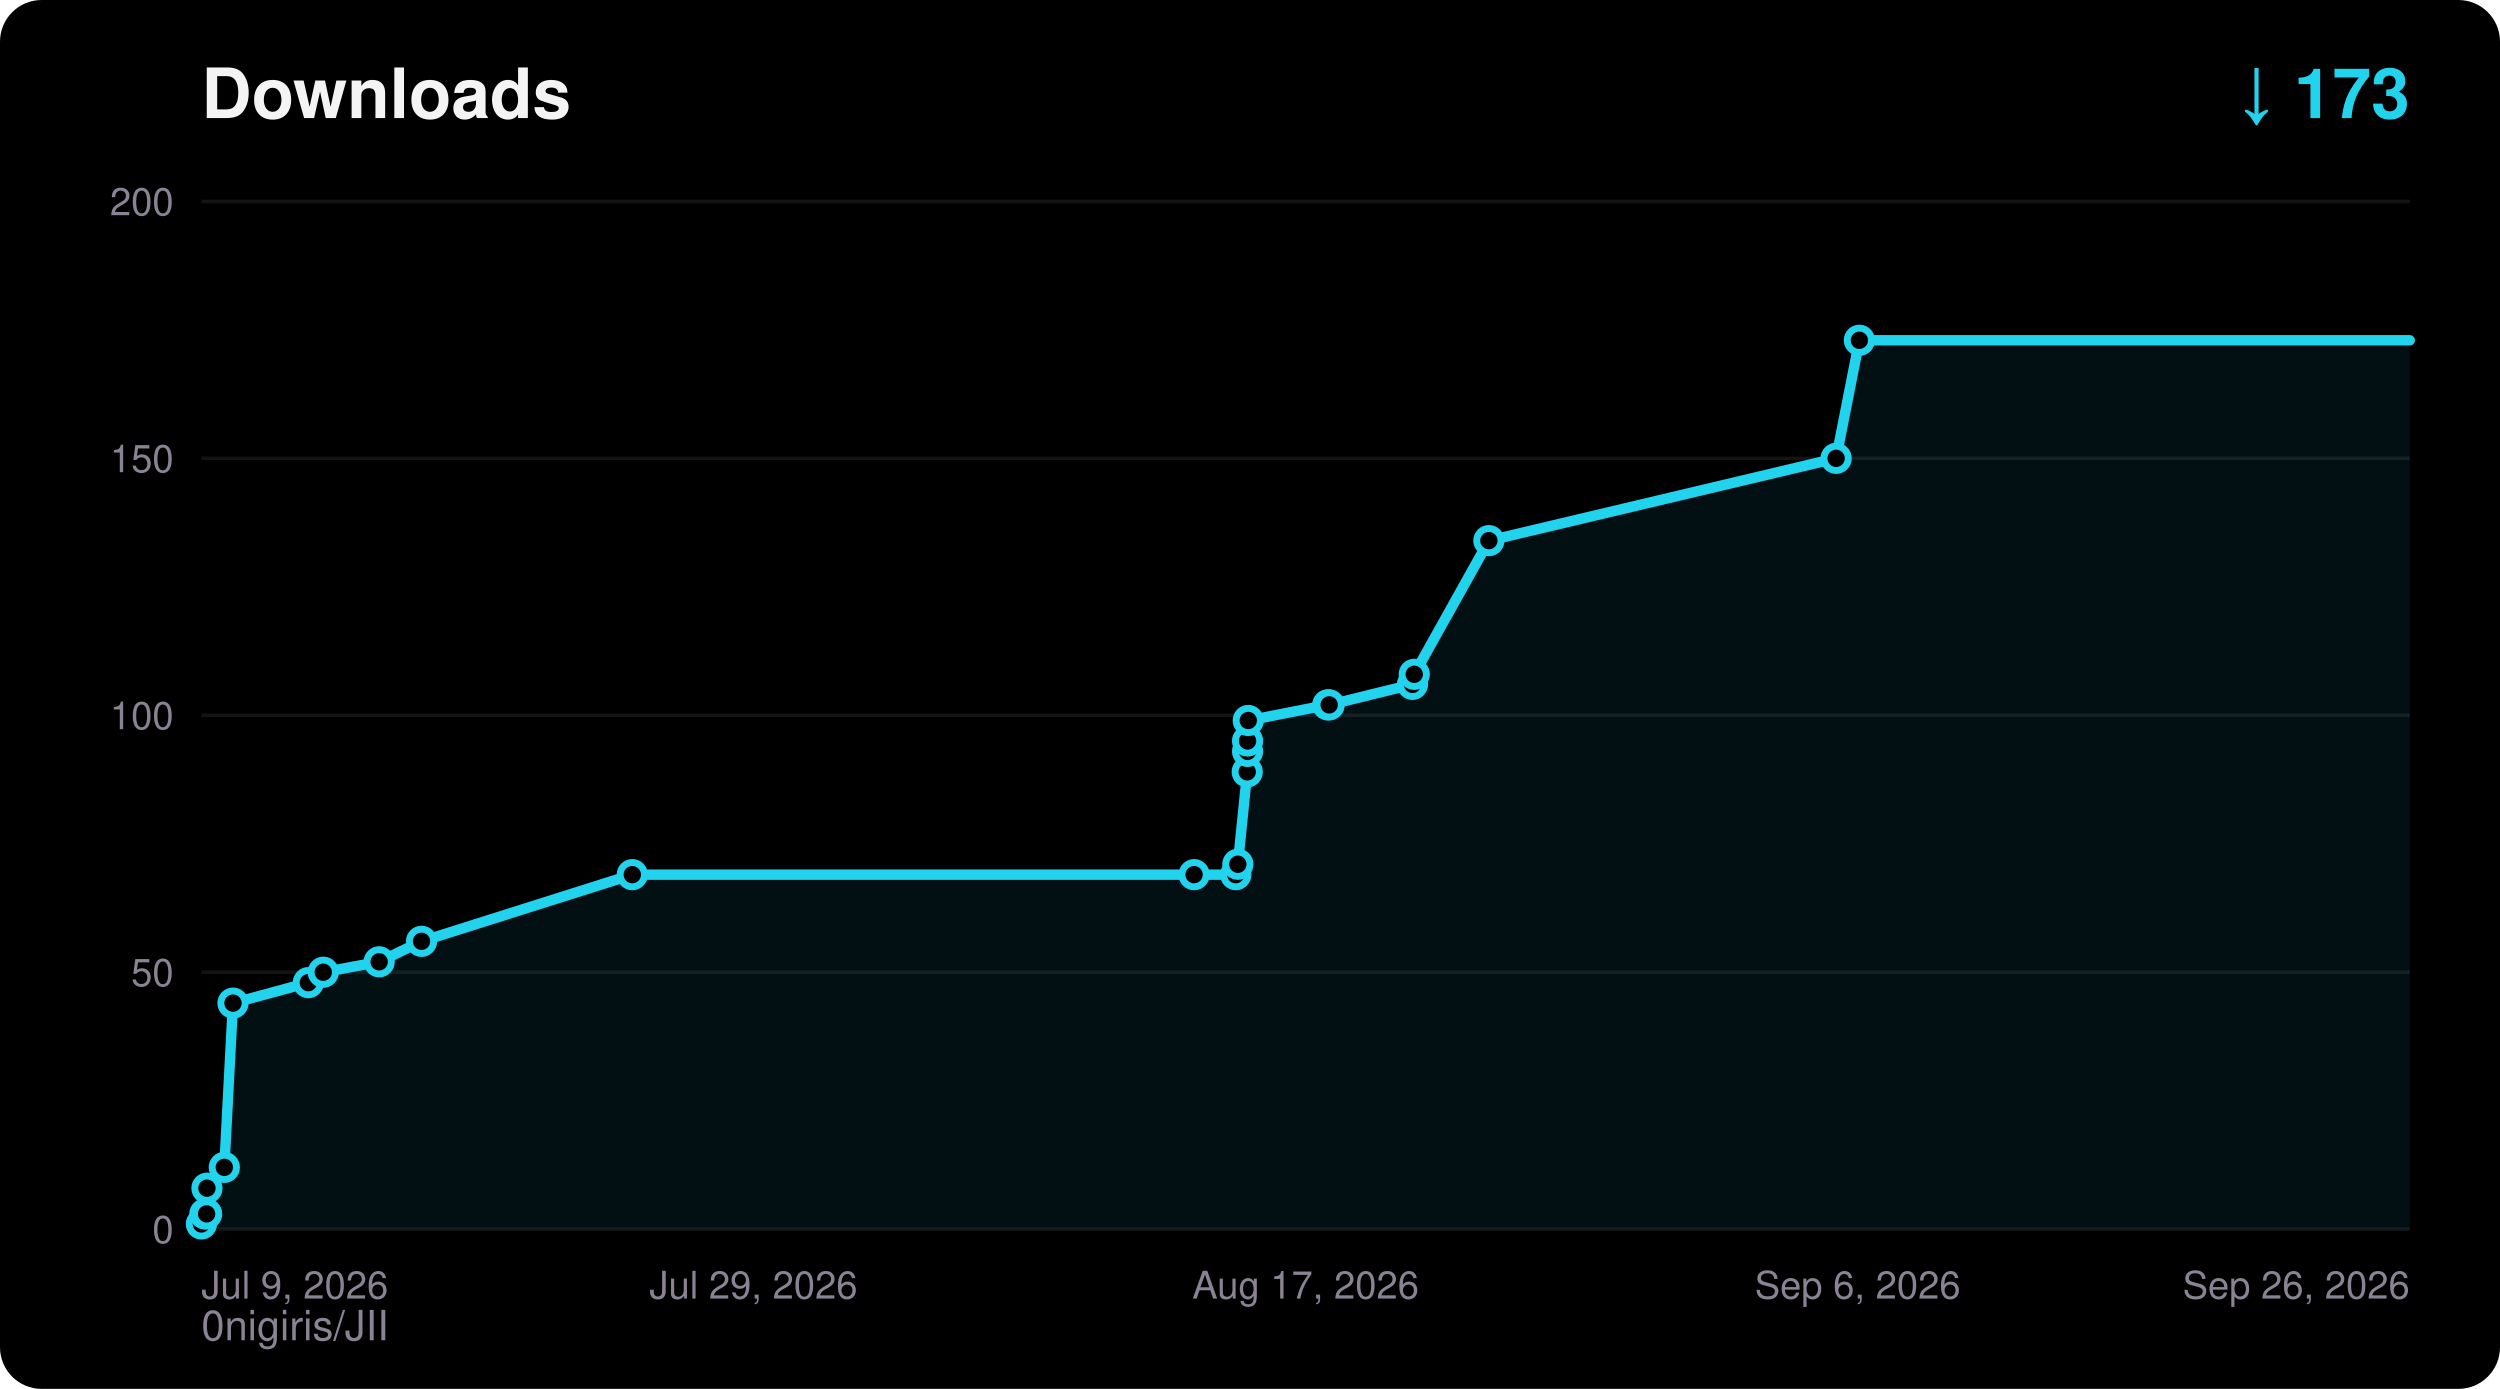
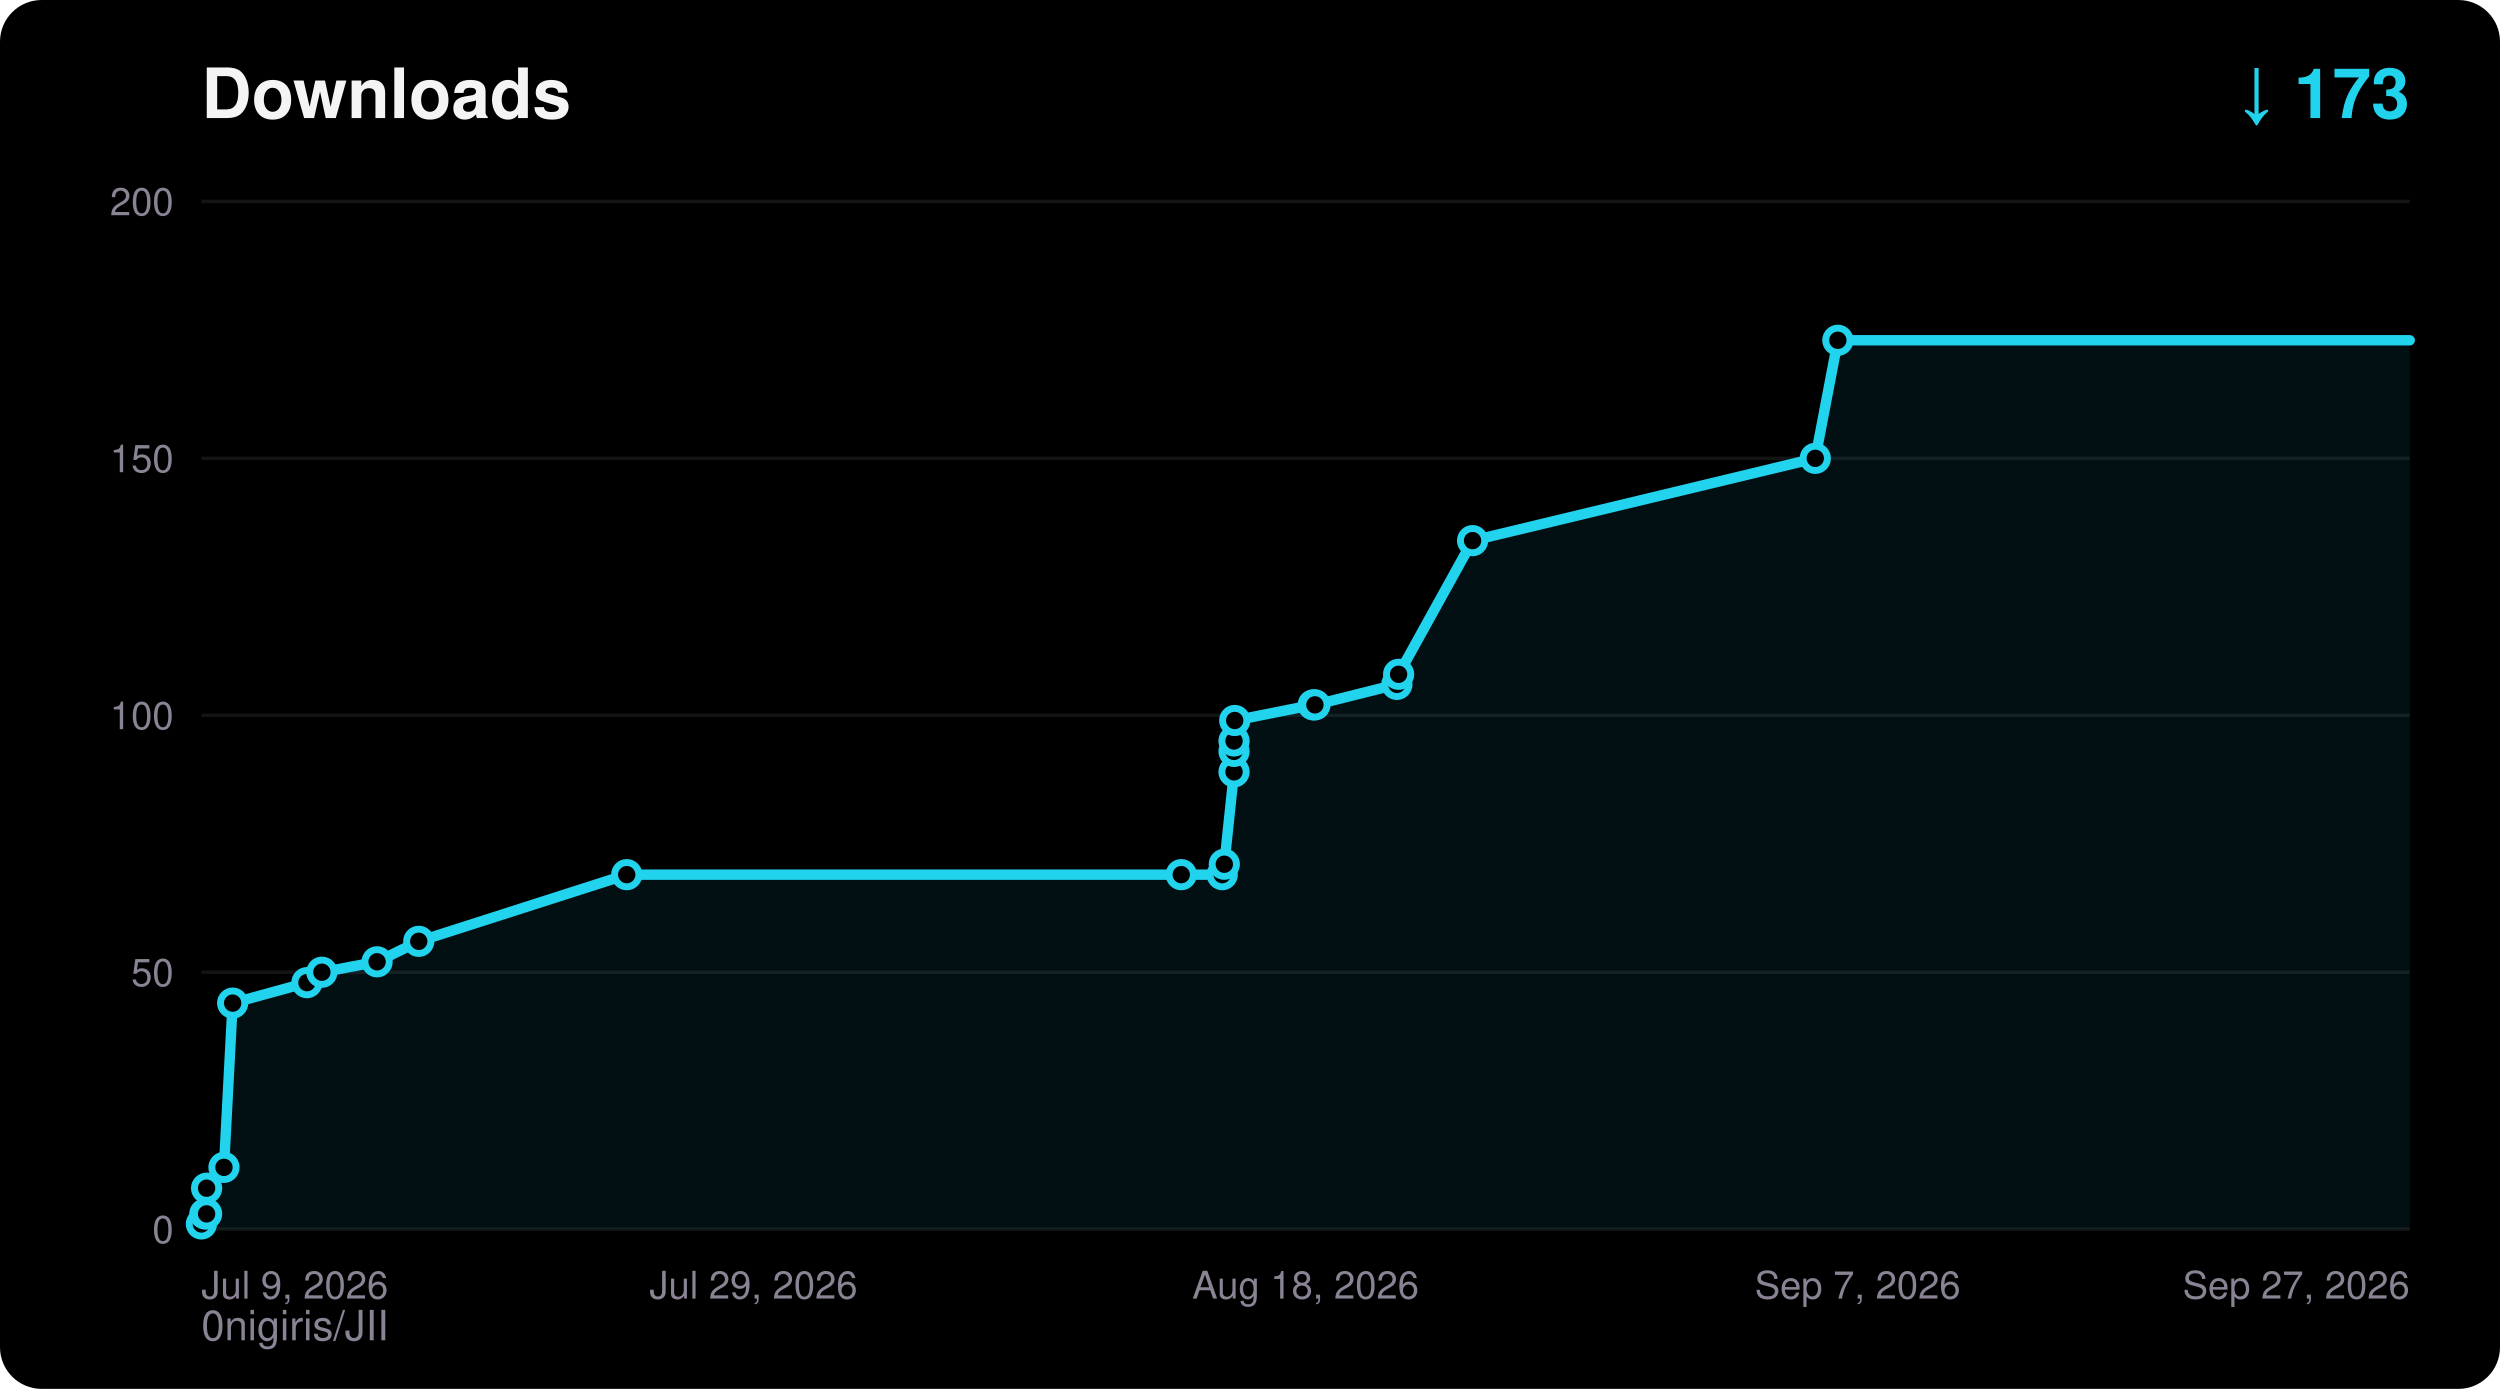
<svg xmlns="http://www.w3.org/2000/svg" width="720" height="400" viewBox="0 0 720 400" font-family="ui-sans-serif,Segoe UI,Helvetica,Arial,sans-serif">
  <rect width="720" height="400" rx="12" fill="#000000" />
  <text x="58" y="34" fill="#F5F4F5" font-size="20" font-weight="700">Downloads</text>
  <text x="694" y="34" fill="#22D3EE" font-size="20" font-weight="700" text-anchor="end">↓ 173</text>
  <text x="58" y="386" fill="#8A8394" font-size="12">0nigiris/JII</text>
  <line x1="58" y1="354.0" x2="694" y2="354.0" stroke="#FFFFFF14" stroke-width="1" />
  <text x="50" y="358.0" fill="#8A8394" font-size="11" text-anchor="end">0</text>
  <line x1="58" y1="280.0" x2="694" y2="280.0" stroke="#FFFFFF14" stroke-width="1" />
  <text x="50" y="284.0" fill="#8A8394" font-size="11" text-anchor="end">50</text>
  <line x1="58" y1="206.0" x2="694" y2="206.0" stroke="#FFFFFF14" stroke-width="1" />
  <text x="50" y="210.0" fill="#8A8394" font-size="11" text-anchor="end">100</text>
  <line x1="58" y1="132.0" x2="694" y2="132.0" stroke="#FFFFFF14" stroke-width="1" />
  <text x="50" y="136.0" fill="#8A8394" font-size="11" text-anchor="end">150</text>
  <line x1="58" y1="58.0" x2="694" y2="58.0" stroke="#FFFFFF14" stroke-width="1" />
  <text x="50" y="62.0" fill="#8A8394" font-size="11" text-anchor="end">200</text>
  <text x="58.0" y="374.0" fill="#8A8394" font-size="11" text-anchor="start">Jul 9, 2026</text>
  <text x="217.0" y="374.0" fill="#8A8394" font-size="11" text-anchor="middle">Jul 29, 2026</text>
-   <text x="376.0" y="374.0" fill="#8A8394" font-size="11" text-anchor="middle">Aug 17, 2026</text>
-   <text x="535.0" y="374.0" fill="#8A8394" font-size="11" text-anchor="middle">Sep 6, 2026</text>
-   <text x="694.0" y="374.0" fill="#8A8394" font-size="11" text-anchor="end">Sep 26, 2026</text>
-   <polygon points="58.0,354.0 58.0,352.5 59.0,349.6 59.5,349.6 59.6,342.2 64.6,336.2 67.1,288.9 88.8,283.0 93.1,280.0 109.2,277.0 121.4,271.1 182.1,251.9 343.9,251.9 355.9,251.9 356.5,248.9 359.2,222.3 359.3,216.4 359.3,213.4 359.5,207.5 382.4,203.0 382.8,203.0 406.8,197.1 407.3,194.2 428.8,155.7 528.8,132.0 535.5,98.0 694.0,98.0 694.0,354.0" fill="#22D3EE" fill-opacity="0.08" />
-   <polyline points="58.0,352.5 59.0,349.6 59.5,349.6 59.6,342.2 64.6,336.2 67.1,288.9 88.8,283.0 93.1,280.0 109.2,277.0 121.4,271.1 182.1,251.9 343.9,251.9 355.9,251.9 356.5,248.9 359.2,222.3 359.3,216.4 359.3,213.4 359.5,207.5 382.4,203.0 382.8,203.0 406.8,197.1 407.3,194.2 428.8,155.7 528.8,132.0 535.5,98.0 694.0,98.0" fill="none" stroke="#22D3EE" stroke-width="3" stroke-linejoin="round" stroke-linecap="round" />
+   <text x="376.0" y="374.0" fill="#8A8394" font-size="11" text-anchor="middle">Aug 18, 2026</text>
+   <text x="535.0" y="374.0" fill="#8A8394" font-size="11" text-anchor="middle">Sep 7, 2026</text>
+   <text x="694.0" y="374.0" fill="#8A8394" font-size="11" text-anchor="end">Sep 27, 2026</text>
+   <polygon points="58.0,354.0 58.0,352.5 59.0,349.6 59.5,349.6 59.5,342.2 64.5,336.2 67.0,288.9 88.4,283.0 92.7,280.0 108.6,277.0 120.6,271.1 180.5,251.9 340.2,251.9 352.0,251.9 352.6,248.9 355.4,222.3 355.4,216.4 355.4,213.4 355.6,207.5 378.2,203.0 378.7,203.0 402.3,197.1 402.8,194.2 424.1,155.7 522.8,132.0 529.3,98.0 694.0,98.0 694.0,354.0" fill="#22D3EE" fill-opacity="0.08" />
+   <polyline points="58.0,352.5 59.0,349.6 59.5,349.6 59.5,342.2 64.5,336.2 67.0,288.9 88.4,283.0 92.7,280.0 108.6,277.0 120.6,271.1 180.5,251.9 340.2,251.9 352.0,251.9 352.6,248.9 355.4,222.3 355.4,216.4 355.4,213.4 355.6,207.5 378.2,203.0 378.7,203.0 402.3,197.1 402.8,194.2 424.1,155.7 522.8,132.0 529.3,98.0 694.0,98.0" fill="none" stroke="#22D3EE" stroke-width="3" stroke-linejoin="round" stroke-linecap="round" />
  <circle cx="58.0" cy="352.5" r="3.5" fill="#000000" stroke="#22D3EE" stroke-width="2" />
  <circle cx="59.0" cy="349.6" r="3.5" fill="#000000" stroke="#22D3EE" stroke-width="2" />
  <circle cx="59.5" cy="349.6" r="3.5" fill="#000000" stroke="#22D3EE" stroke-width="2" />
-   <circle cx="59.6" cy="342.2" r="3.5" fill="#000000" stroke="#22D3EE" stroke-width="2" />
-   <circle cx="64.6" cy="336.2" r="3.5" fill="#000000" stroke="#22D3EE" stroke-width="2" />
-   <circle cx="67.1" cy="288.9" r="3.5" fill="#000000" stroke="#22D3EE" stroke-width="2" />
-   <circle cx="88.8" cy="283.0" r="3.5" fill="#000000" stroke="#22D3EE" stroke-width="2" />
-   <circle cx="93.1" cy="280.0" r="3.5" fill="#000000" stroke="#22D3EE" stroke-width="2" />
-   <circle cx="109.2" cy="277.0" r="3.5" fill="#000000" stroke="#22D3EE" stroke-width="2" />
-   <circle cx="121.4" cy="271.1" r="3.5" fill="#000000" stroke="#22D3EE" stroke-width="2" />
-   <circle cx="182.1" cy="251.9" r="3.5" fill="#000000" stroke="#22D3EE" stroke-width="2" />
-   <circle cx="343.9" cy="251.9" r="3.5" fill="#000000" stroke="#22D3EE" stroke-width="2" />
-   <circle cx="355.9" cy="251.9" r="3.5" fill="#000000" stroke="#22D3EE" stroke-width="2" />
-   <circle cx="356.5" cy="248.9" r="3.5" fill="#000000" stroke="#22D3EE" stroke-width="2" />
-   <circle cx="359.2" cy="222.3" r="3.5" fill="#000000" stroke="#22D3EE" stroke-width="2" />
-   <circle cx="359.3" cy="216.4" r="3.5" fill="#000000" stroke="#22D3EE" stroke-width="2" />
-   <circle cx="359.3" cy="213.4" r="3.5" fill="#000000" stroke="#22D3EE" stroke-width="2" />
-   <circle cx="359.5" cy="207.5" r="3.5" fill="#000000" stroke="#22D3EE" stroke-width="2" />
-   <circle cx="382.4" cy="203.0" r="3.5" fill="#000000" stroke="#22D3EE" stroke-width="2" />
-   <circle cx="382.8" cy="203.0" r="3.5" fill="#000000" stroke="#22D3EE" stroke-width="2" />
-   <circle cx="406.8" cy="197.1" r="3.5" fill="#000000" stroke="#22D3EE" stroke-width="2" />
-   <circle cx="407.3" cy="194.2" r="3.5" fill="#000000" stroke="#22D3EE" stroke-width="2" />
-   <circle cx="428.8" cy="155.7" r="3.5" fill="#000000" stroke="#22D3EE" stroke-width="2" />
-   <circle cx="528.8" cy="132.0" r="3.5" fill="#000000" stroke="#22D3EE" stroke-width="2" />
-   <circle cx="535.5" cy="98.0" r="3.5" fill="#000000" stroke="#22D3EE" stroke-width="2" />
+   <circle cx="59.5" cy="342.2" r="3.5" fill="#000000" stroke="#22D3EE" stroke-width="2" />
+   <circle cx="64.5" cy="336.2" r="3.5" fill="#000000" stroke="#22D3EE" stroke-width="2" />
+   <circle cx="67.0" cy="288.9" r="3.5" fill="#000000" stroke="#22D3EE" stroke-width="2" />
+   <circle cx="88.4" cy="283.0" r="3.5" fill="#000000" stroke="#22D3EE" stroke-width="2" />
+   <circle cx="92.7" cy="280.0" r="3.5" fill="#000000" stroke="#22D3EE" stroke-width="2" />
+   <circle cx="108.6" cy="277.0" r="3.5" fill="#000000" stroke="#22D3EE" stroke-width="2" />
+   <circle cx="120.6" cy="271.1" r="3.5" fill="#000000" stroke="#22D3EE" stroke-width="2" />
+   <circle cx="180.5" cy="251.9" r="3.5" fill="#000000" stroke="#22D3EE" stroke-width="2" />
+   <circle cx="340.2" cy="251.9" r="3.5" fill="#000000" stroke="#22D3EE" stroke-width="2" />
+   <circle cx="352.0" cy="251.9" r="3.5" fill="#000000" stroke="#22D3EE" stroke-width="2" />
+   <circle cx="352.6" cy="248.9" r="3.5" fill="#000000" stroke="#22D3EE" stroke-width="2" />
+   <circle cx="355.4" cy="222.3" r="3.5" fill="#000000" stroke="#22D3EE" stroke-width="2" />
+   <circle cx="355.4" cy="216.4" r="3.5" fill="#000000" stroke="#22D3EE" stroke-width="2" />
+   <circle cx="355.4" cy="213.4" r="3.5" fill="#000000" stroke="#22D3EE" stroke-width="2" />
+   <circle cx="355.6" cy="207.5" r="3.5" fill="#000000" stroke="#22D3EE" stroke-width="2" />
+   <circle cx="378.2" cy="203.0" r="3.5" fill="#000000" stroke="#22D3EE" stroke-width="2" />
+   <circle cx="378.7" cy="203.0" r="3.5" fill="#000000" stroke="#22D3EE" stroke-width="2" />
+   <circle cx="402.3" cy="197.1" r="3.5" fill="#000000" stroke="#22D3EE" stroke-width="2" />
+   <circle cx="402.8" cy="194.2" r="3.5" fill="#000000" stroke="#22D3EE" stroke-width="2" />
+   <circle cx="424.1" cy="155.7" r="3.5" fill="#000000" stroke="#22D3EE" stroke-width="2" />
+   <circle cx="522.8" cy="132.0" r="3.5" fill="#000000" stroke="#22D3EE" stroke-width="2" />
+   <circle cx="529.3" cy="98.0" r="3.5" fill="#000000" stroke="#22D3EE" stroke-width="2" />
</svg>
